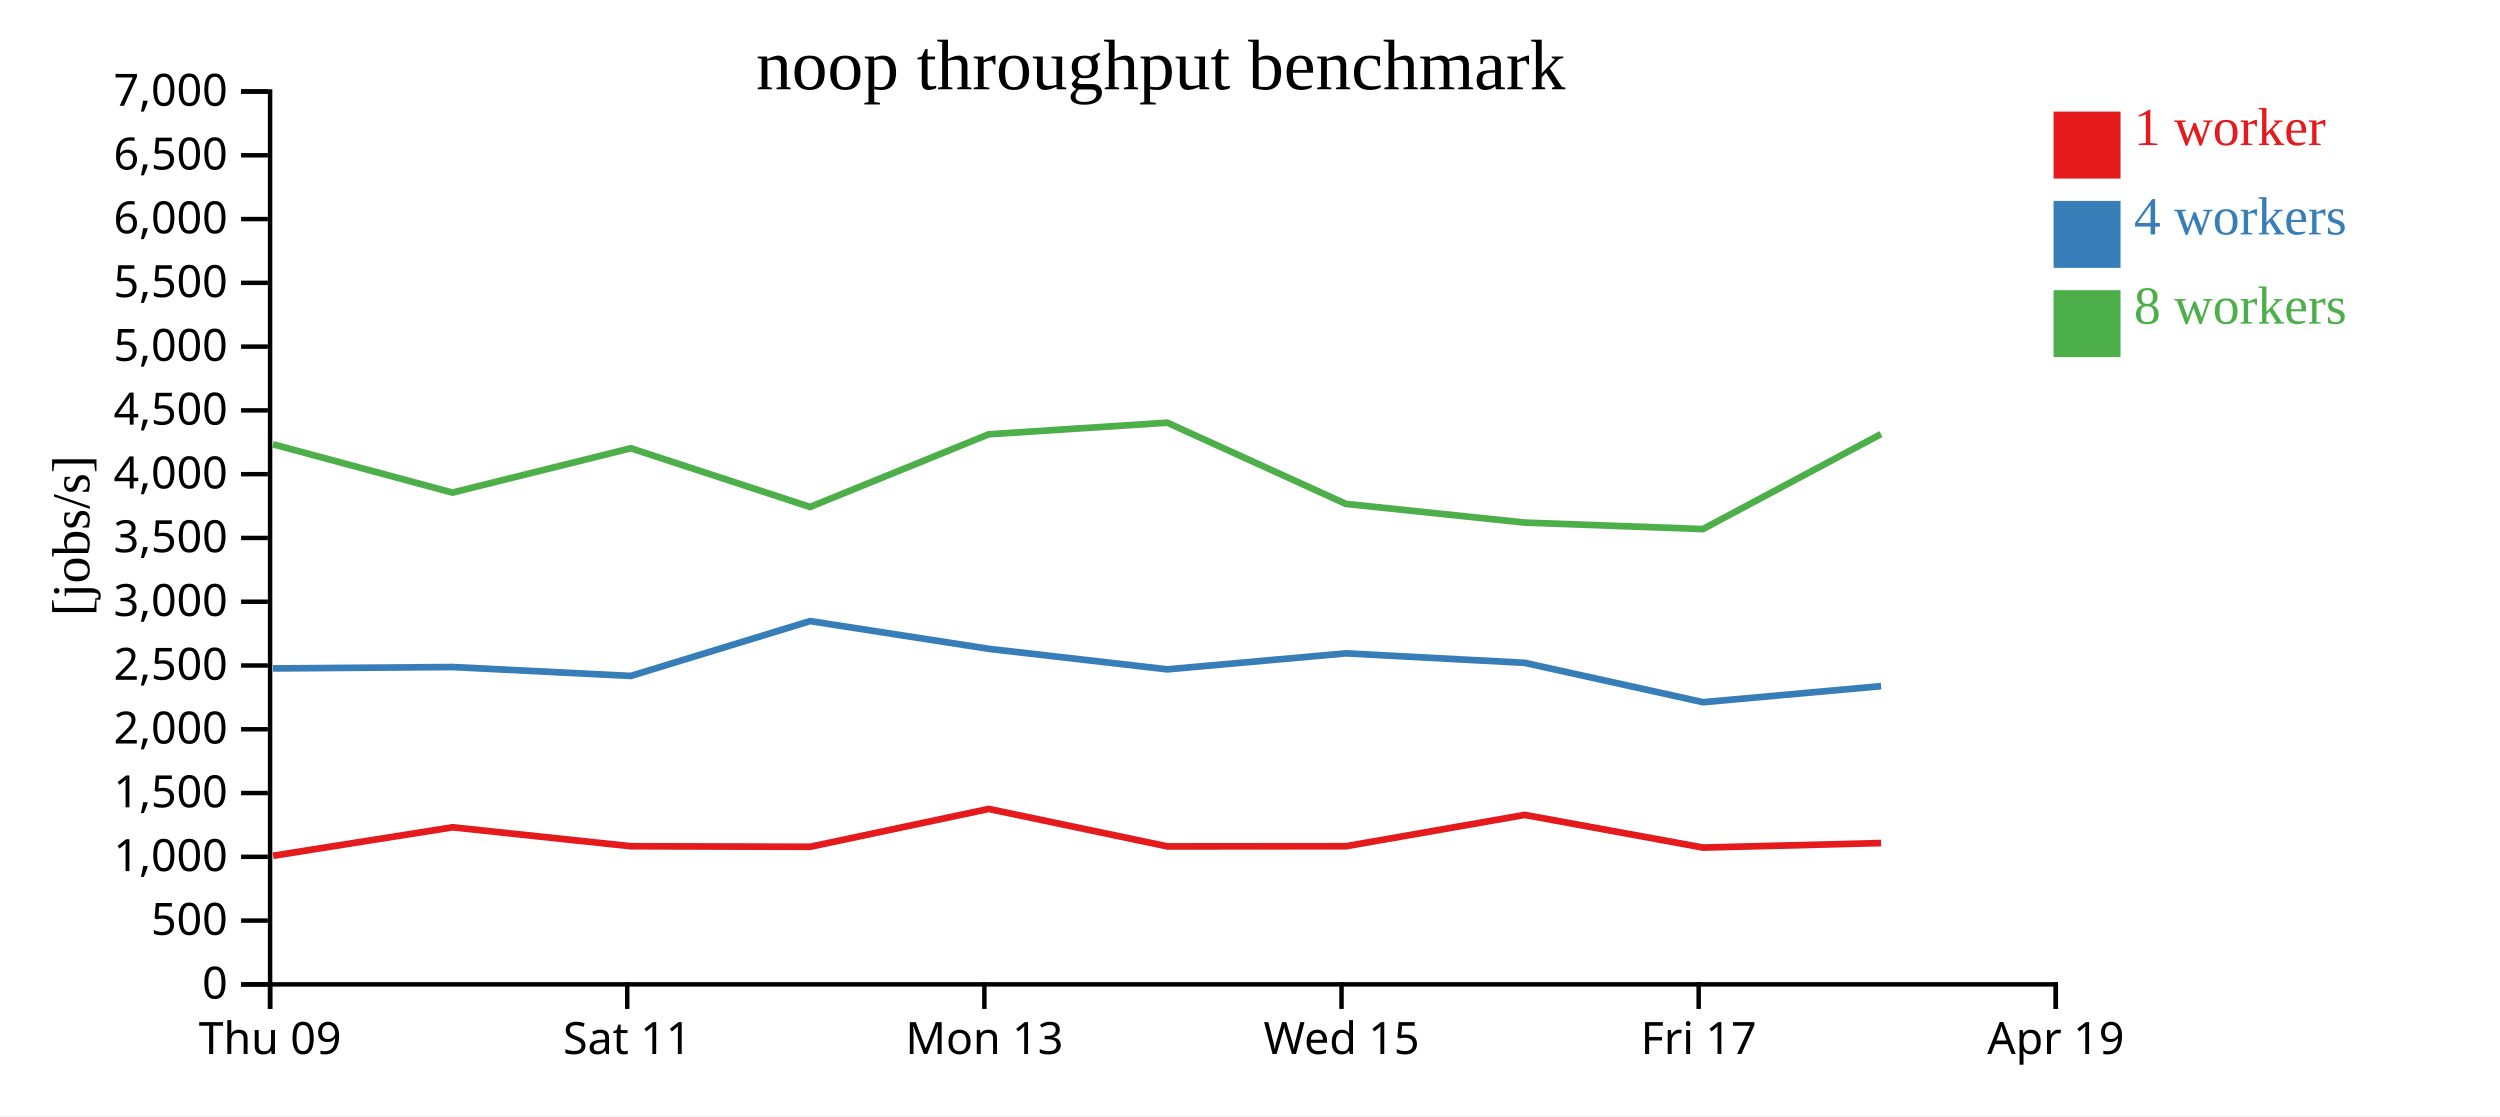
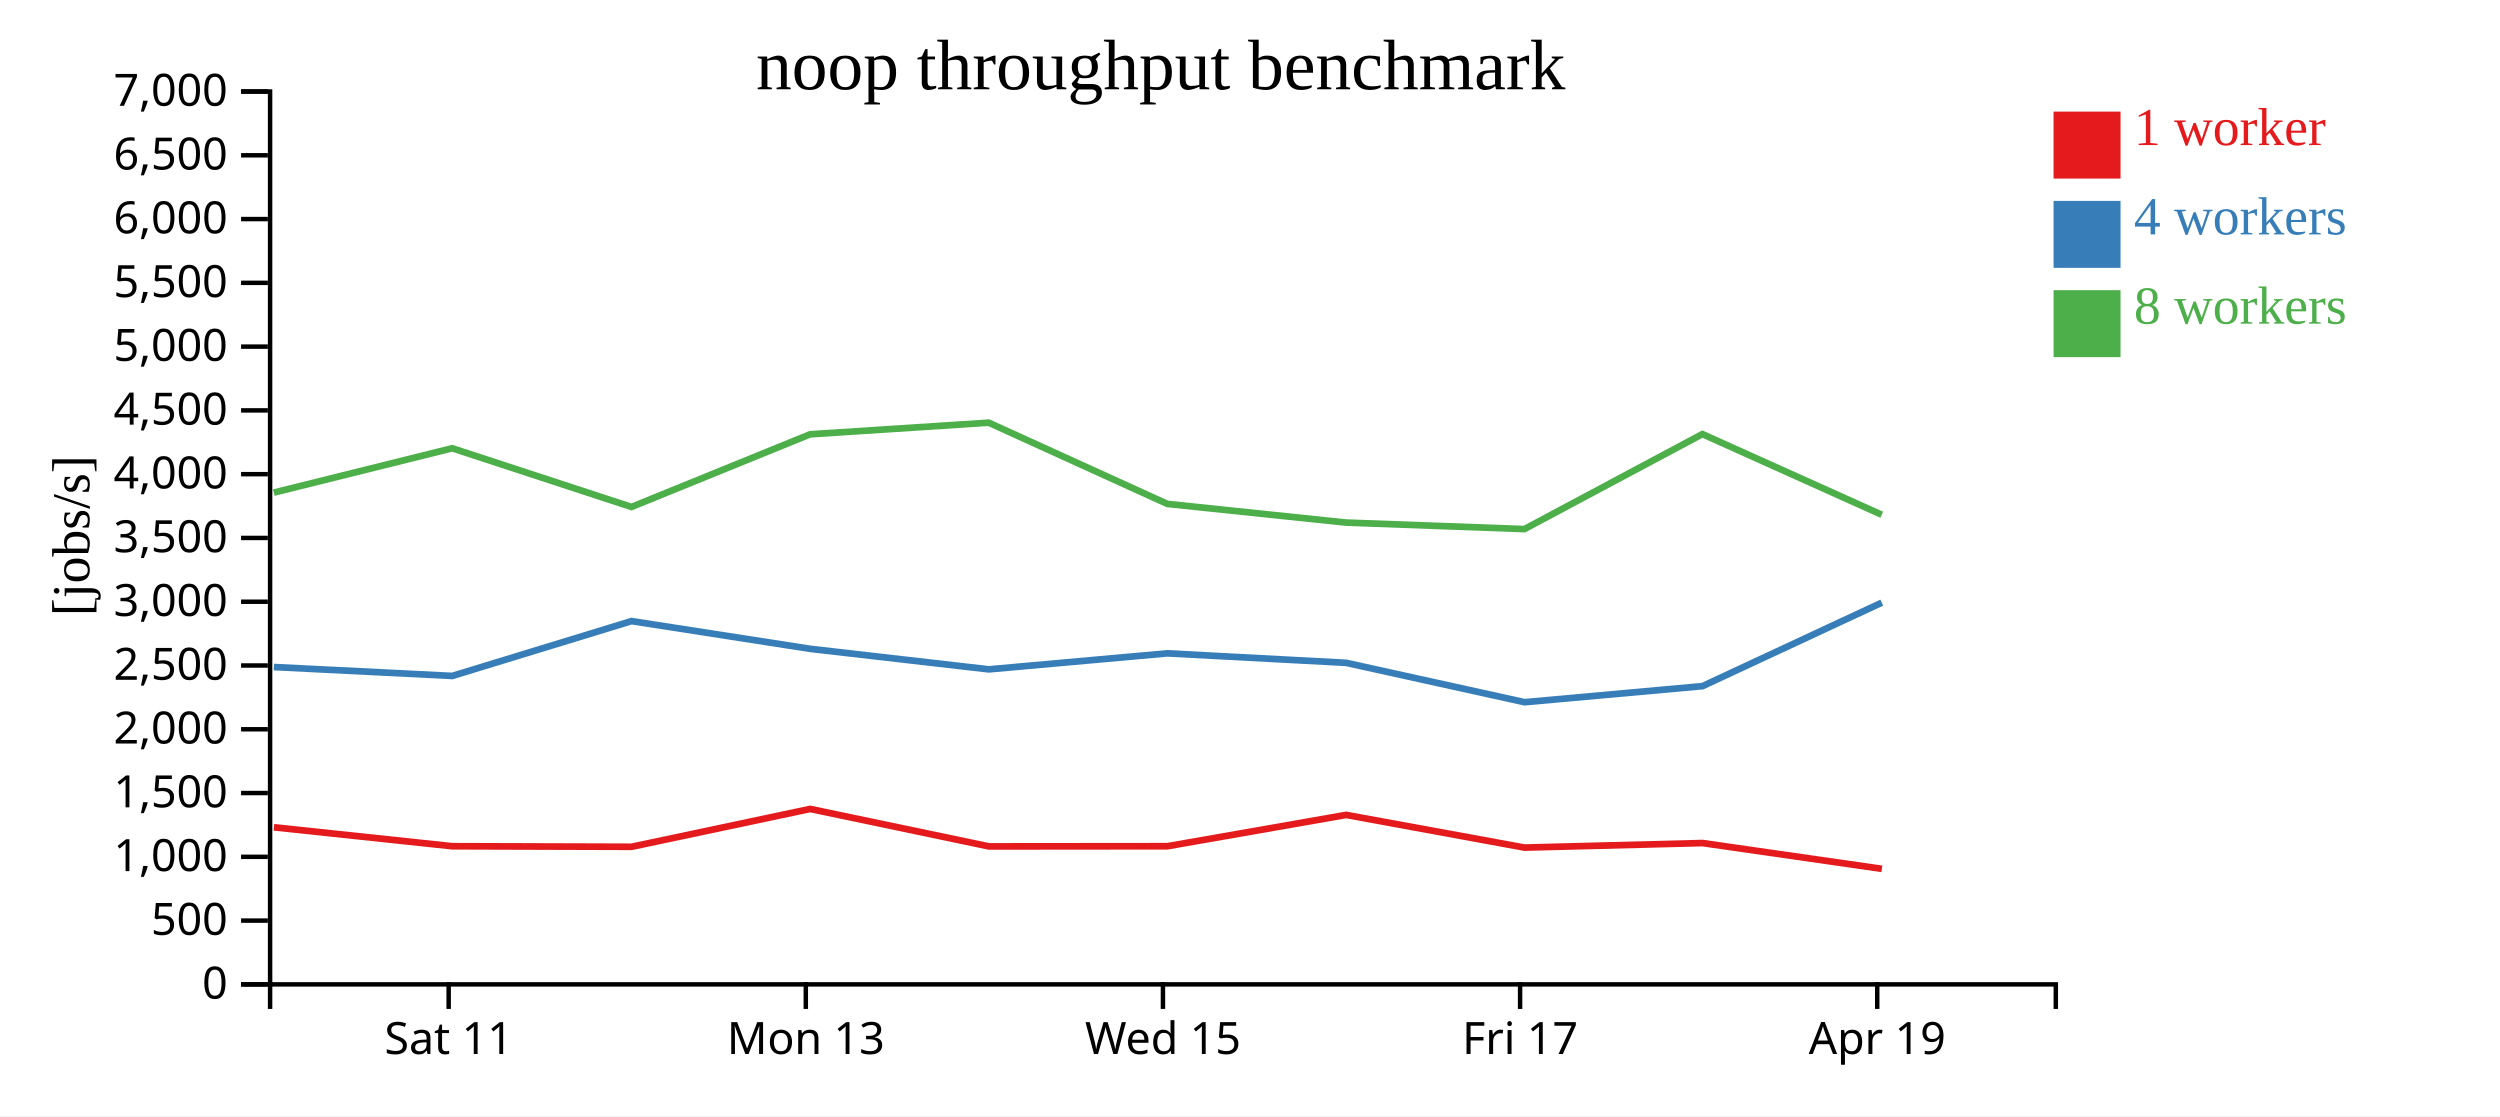
<svg xmlns="http://www.w3.org/2000/svg" width="560" height="250">
  <rect width="100%" height="100%" fill="white" />
  <g transform="translate(60,20)">
    <g transform="translate(0,200)" fill="none" font-size="10" font-family="sans-serif" text-anchor="middle">
      <path class="domain" stroke="currentColor" d="M0.5,6V0.5H400.5V6" />
-       <g class="tick" opacity="1" transform="translate(0.5,0)">
-         <line stroke="currentColor" y2="6" />
-         <text fill="currentColor" y="9" dy="0.71em">Thu 09</text>
-       </g>
-       <g class="tick" opacity="1" transform="translate(80.5,0)">
+       <g class="tick" opacity="1" transform="translate(40.5,0)">
        <line stroke="currentColor" y2="6" />
        <text fill="currentColor" y="9" dy="0.71em">Sat 11</text>
      </g>
-       <g class="tick" opacity="1" transform="translate(160.5,0)">
+       <g class="tick" opacity="1" transform="translate(120.5,0)">
        <line stroke="currentColor" y2="6" />
        <text fill="currentColor" y="9" dy="0.71em">Mon 13</text>
      </g>
-       <g class="tick" opacity="1" transform="translate(240.5,0)">
+       <g class="tick" opacity="1" transform="translate(200.5,0)">
        <line stroke="currentColor" y2="6" />
        <text fill="currentColor" y="9" dy="0.71em">Wed 15</text>
      </g>
-       <g class="tick" opacity="1" transform="translate(320.5,0)">
+       <g class="tick" opacity="1" transform="translate(280.5,0)">
        <line stroke="currentColor" y2="6" />
        <text fill="currentColor" y="9" dy="0.71em">Fri 17</text>
      </g>
-       <g class="tick" opacity="1" transform="translate(400.5,0)">
+       <g class="tick" opacity="1" transform="translate(360.5,0)">
        <line stroke="currentColor" y2="6" />
        <text fill="currentColor" y="9" dy="0.71em">Apr 19</text>
      </g>
    </g>
    <g fill="none" font-size="10" font-family="sans-serif" text-anchor="end">
      <path class="domain" stroke="currentColor" d="M-6,200.5H0.5V0.5H-6" />
      <g class="tick" opacity="1" transform="translate(0,200.5)">
        <line stroke="currentColor" x2="-6" />
        <text fill="currentColor" x="-9" dy="0.32em">0</text>
      </g>
      <g class="tick" opacity="1" transform="translate(0,186.2143)">
        <line stroke="currentColor" x2="-6" />
        <text fill="currentColor" x="-9" dy="0.32em">500</text>
      </g>
      <g class="tick" opacity="1" transform="translate(0,171.9286)">
        <line stroke="currentColor" x2="-6" />
        <text fill="currentColor" x="-9" dy="0.32em">1,000</text>
      </g>
      <g class="tick" opacity="1" transform="translate(0,157.6429)">
        <line stroke="currentColor" x2="-6" />
        <text fill="currentColor" x="-9" dy="0.32em">1,500</text>
      </g>
      <g class="tick" opacity="1" transform="translate(0,143.3571)">
        <line stroke="currentColor" x2="-6" />
        <text fill="currentColor" x="-9" dy="0.32em">2,000</text>
      </g>
      <g class="tick" opacity="1" transform="translate(0,129.0714)">
        <line stroke="currentColor" x2="-6" />
        <text fill="currentColor" x="-9" dy="0.32em">2,500</text>
      </g>
      <g class="tick" opacity="1" transform="translate(0,114.7857)">
        <line stroke="currentColor" x2="-6" />
        <text fill="currentColor" x="-9" dy="0.32em">3,000</text>
      </g>
      <g class="tick" opacity="1" transform="translate(0,100.5)">
        <line stroke="currentColor" x2="-6" />
        <text fill="currentColor" x="-9" dy="0.32em">3,500</text>
      </g>
      <g class="tick" opacity="1" transform="translate(0,86.21429)">
        <line stroke="currentColor" x2="-6" />
        <text fill="currentColor" x="-9" dy="0.32em">4,000</text>
      </g>
      <g class="tick" opacity="1" transform="translate(0,71.92857)">
        <line stroke="currentColor" x2="-6" />
        <text fill="currentColor" x="-9" dy="0.32em">4,500</text>
      </g>
      <g class="tick" opacity="1" transform="translate(0,57.64286)">
        <line stroke="currentColor" x2="-6" />
        <text fill="currentColor" x="-9" dy="0.32em">5,000</text>
      </g>
      <g class="tick" opacity="1" transform="translate(0,43.35714)">
        <line stroke="currentColor" x2="-6" />
        <text fill="currentColor" x="-9" dy="0.32em">5,500</text>
      </g>
      <g class="tick" opacity="1" transform="translate(0,29.07143)">
        <line stroke="currentColor" x2="-6" />
        <text fill="currentColor" x="-9" dy="0.32em">6,000</text>
      </g>
      <g class="tick" opacity="1" transform="translate(0,14.78571)">
        <line stroke="currentColor" x2="-6" />
        <text fill="currentColor" x="-9" dy="0.32em">6,500</text>
      </g>
      <g class="tick" opacity="1" transform="translate(0,0.5)">
        <line stroke="currentColor" x2="-6" />
        <text fill="currentColor" x="-9" dy="0.32em">7,000</text>
      </g>
    </g>
    <text text-anchor="middle" style="font-size: 12px" transform="rotate(-90)" y="-40" x="-100">[jobs/s]</text>
    <text text-anchor="middle" style="font-size: 16px" y="0" x="200">noop throughput benchmark</text>
-     <path class="line" fill="none" stroke="#e41a1c" stroke-width="1.5" d="M1.168,171.695L41.359,165.316L81.31,169.556L121.469,169.682L161.469,161.203L201.503,169.594L241.495,169.556L281.522,162.54L321.484,169.86L361.36,168.844" />
-     <path class="line" fill="none" stroke="#377eb8" stroke-width="1.5" d="M1.159,129.727L41.342,129.415L81.309,131.41L121.455,119.126L161.477,125.341L201.499,129.936L241.493,126.349L281.535,128.474L321.489,137.295L361.363,133.695" />
-     <path class="line" fill="none" stroke="#4daf4a" stroke-width="1.5" d="M1.136,79.519L41.331,90.344L81.281,80.41L121.444,93.559L161.459,77.282L201.475,74.681L241.474,92.875L281.511,97.059L321.459,98.515L361.335,77.239" />
+     <path class="line" fill="none" stroke="#e41a1c" stroke-width="1.5" d="M1.359,165.316L41.31,169.556L81.469,169.682L121.469,161.203L161.503,169.594L201.495,169.556L241.522,162.54L281.484,169.86L321.36,168.844L361.541,174.622" />
+     <path class="line" fill="none" stroke="#377eb8" stroke-width="1.5" d="M1.342,129.415L41.309,131.41L81.455,119.126L121.477,125.341L161.499,129.936L201.493,126.349L241.535,128.474L281.489,137.295L321.363,133.695L361.516,114.991" />
+     <path class="line" fill="none" stroke="#4daf4a" stroke-width="1.5" d="M1.331,90.344L41.281,80.41L81.444,93.559L121.459,77.282L161.475,74.681L201.474,92.875L241.511,97.059L281.459,98.515L321.335,77.239L361.504,95.302" />
    <rect class="dot" x="400" y="5" width="15" height="15" style="fill: #e41a1c;" />
    <rect class="dot" x="400" y="25" width="15" height="15" style="fill: #377eb8;" />
    <rect class="dot" x="400" y="45" width="15" height="15" style="fill: #4daf4a;" />
    <text class="label" x="418" y="12.5" style="fill: #e41a1c; alignment-baseline: middle;" text-anchor="left">1 worker</text>
    <text class="label" x="418" y="32.5" style="fill: #377eb8; alignment-baseline: middle;" text-anchor="left">4 workers</text>
    <text class="label" x="418" y="52.5" style="fill: #4daf4a; alignment-baseline: middle;" text-anchor="left">8 workers</text>
  </g>
</svg>
